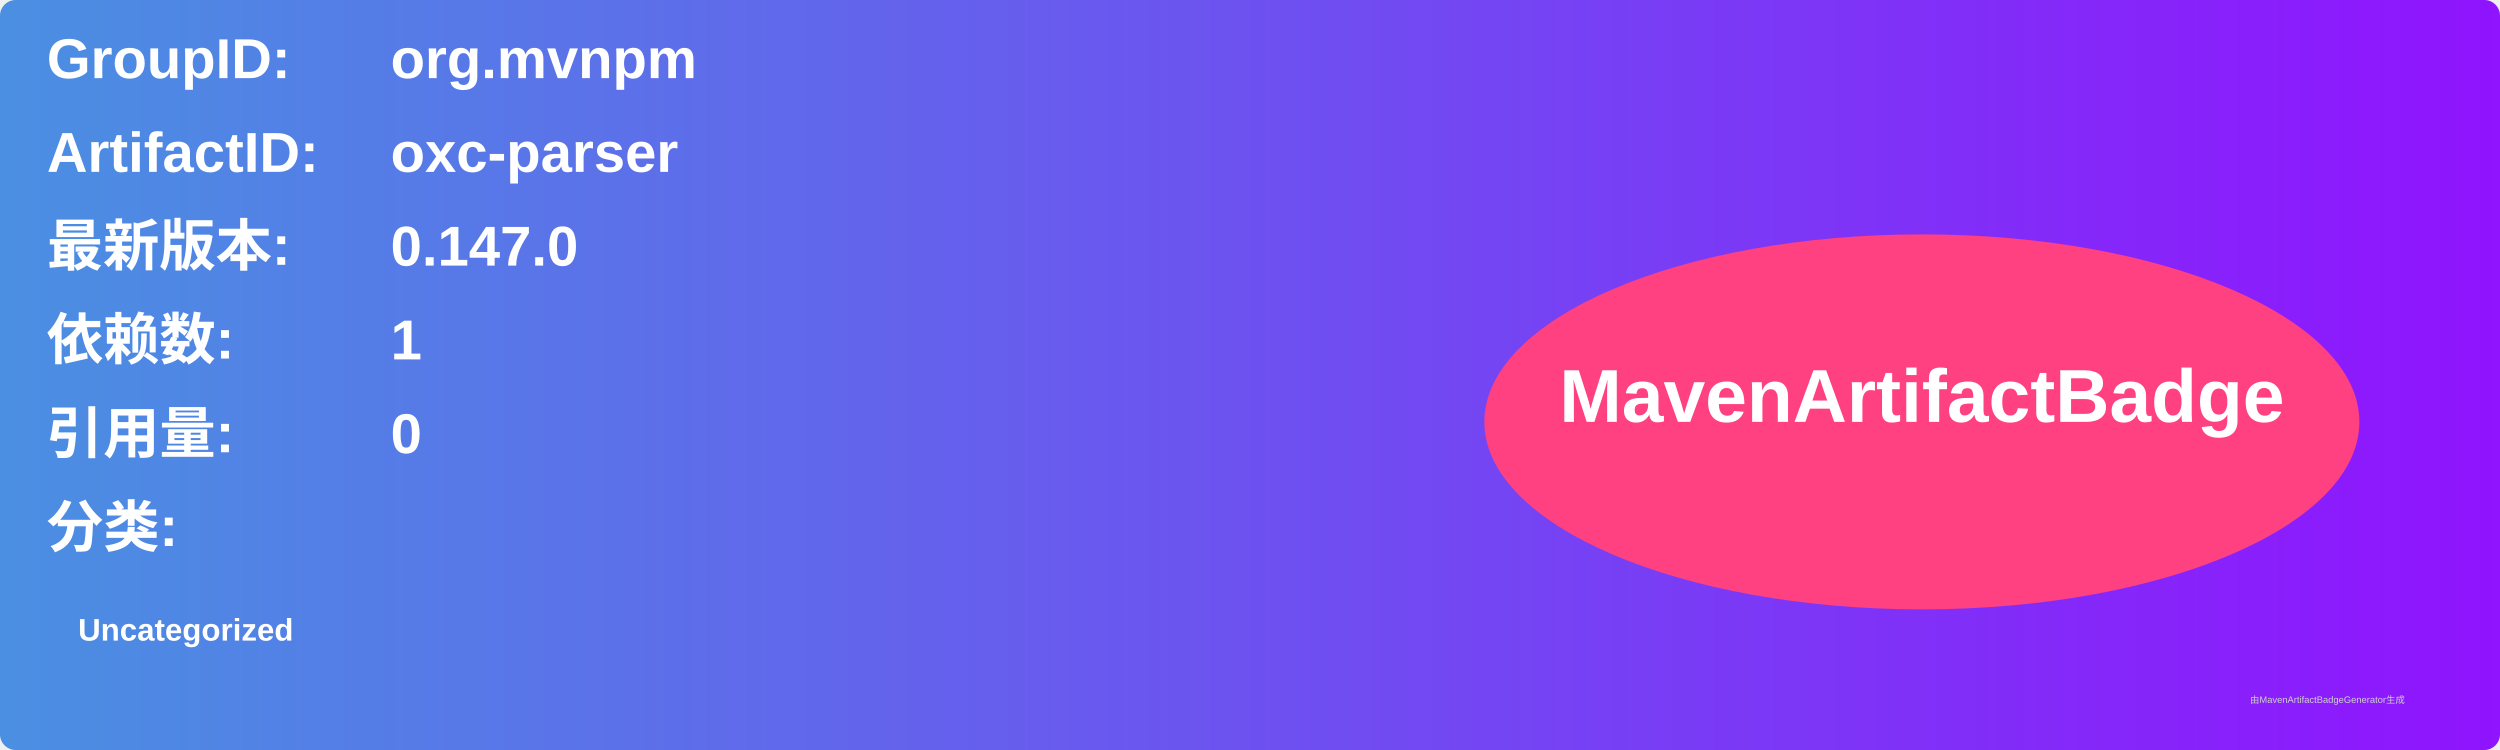
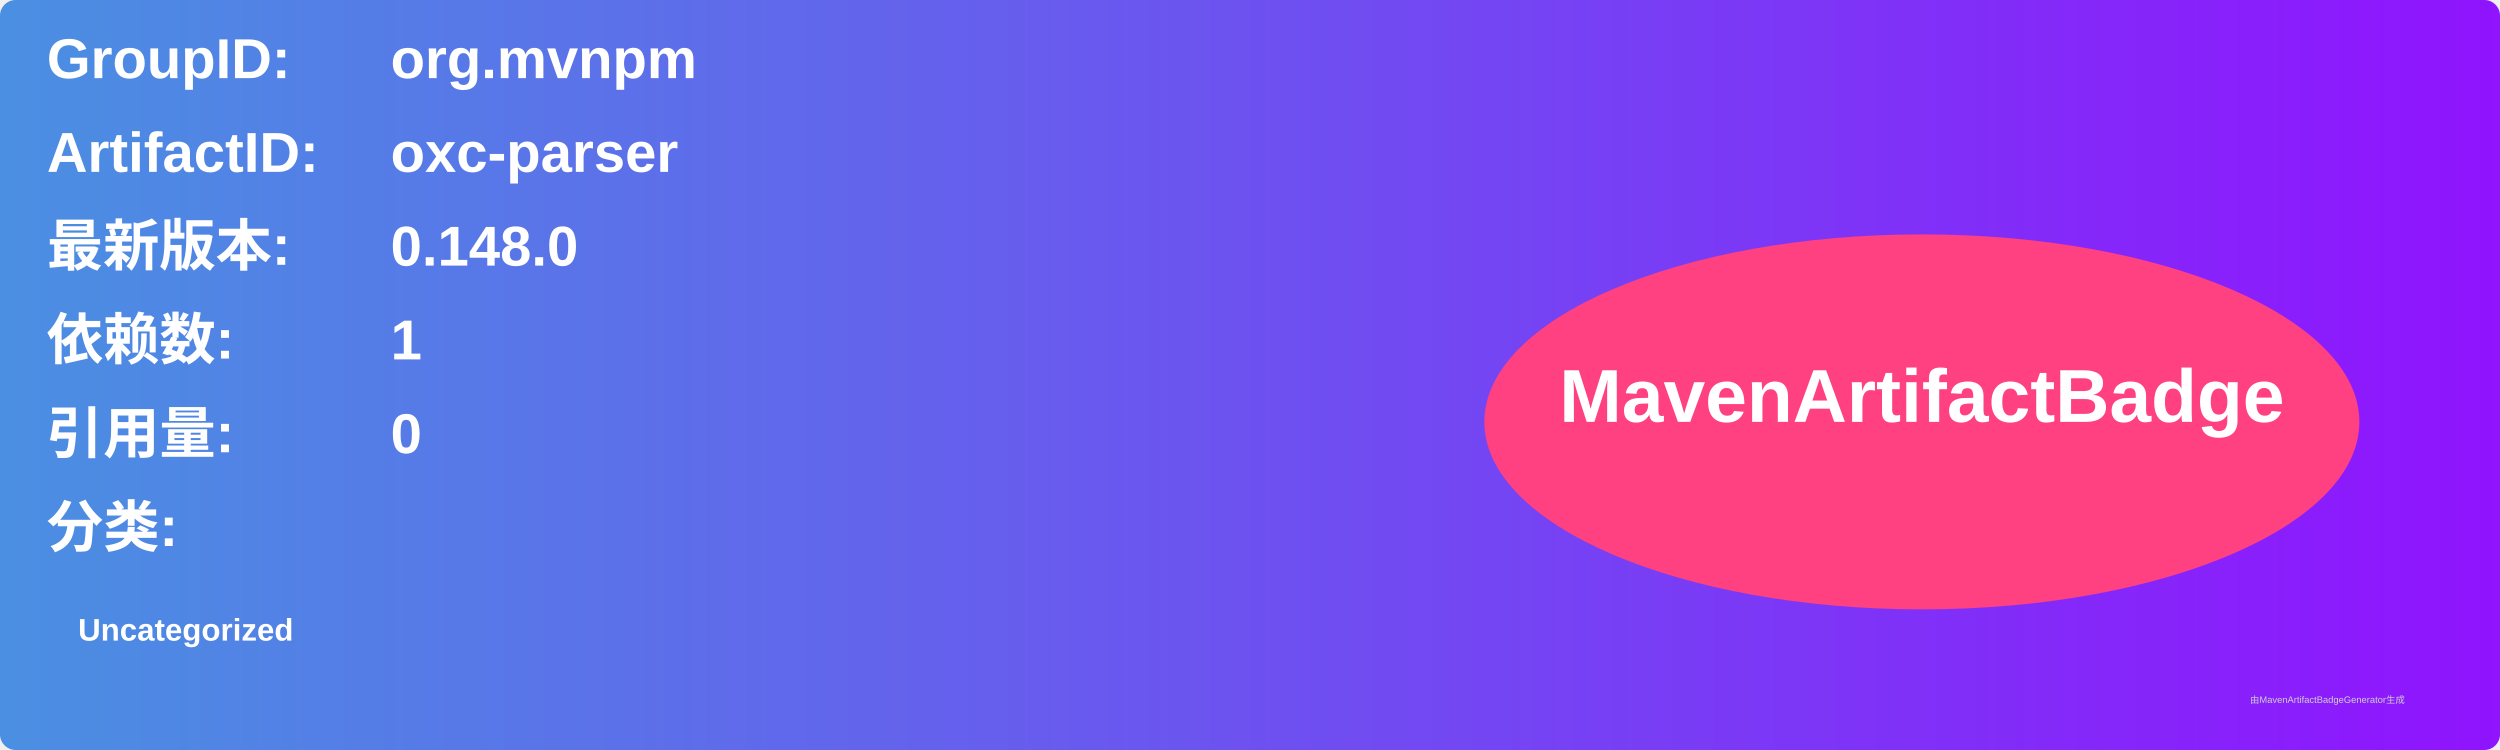
<svg xmlns="http://www.w3.org/2000/svg" width="800" height="240" viewBox="0 0 800 240">
  <linearGradient id="grad" x1="0%" y1="0%" x2="100%" y2="0%">
    <stop offset="0%" stop-color="#4a90e2" />
    <stop offset="100%" stop-color="#9013fe" />
  </linearGradient>
  <rect width="100%" height="100%" rx="5" ry="5" fill="url(#grad)" />
  <g transform="translate(15, 15)">
    <text x="0" y="10" font-family="Arial" font-size="18" fill="white" font-weight="bold" width="260">GroupID:</text>
    <text x="110" y="10" font-family="Arial" font-size="18" fill="white" font-weight="bold" width="460">org.mvnpm</text>
    <text x="0" y="40" font-family="Arial" font-size="18" fill="white" font-weight="bold" width="260">ArtifactID:</text>
    <text x="110" y="40" font-family="Arial" font-size="18" fill="white" font-weight="bold" width="460">oxc-parser</text>
    <text x="0" y="70" font-family="Arial" font-size="18" fill="white" font-weight="bold">最新版本:</text>
    <text x="110" y="70" font-family="Arial" font-size="18" fill="white" font-weight="bold">
-       <tspan font-weight="bold">0.147.0</tspan>
+       <tspan font-weight="bold">0.148.0</tspan>
    </text>
    <text x="0" y="100" font-family="Arial" font-size="18" fill="white" font-weight="bold">依赖数: </text>
    <text x="110" y="100" font-family="Arial" font-size="18" fill="white">
      <tspan font-weight="bold">1</tspan>
    </text>
    <text x="0" y="130" font-family="Arial" font-size="18" fill="white" font-weight="bold">引用量: </text>
    <text x="110" y="130" font-family="Arial" font-size="18" fill="white">
      <tspan font-weight="bold">0</tspan>
    </text>
    <text x="0" y="160" font-family="Arial" font-size="18" fill="white" font-weight="bold">分类:</text>
    <text x="10" y="190" font-family="Arial" font-size="10" fill="white">
      <tspan font-weight="bold">Uncategorized</tspan>
    </text>
    <ellipse cx="600" cy="120" rx="140" ry="60" fill="#ff4081" />
    <text x="600" y="120" text-anchor="middle" font-family="Arial" font-size="24" fill="white" font-weight="bold">MavenArtifactBadge</text>
  </g>
  <text x="720" y="225" font-family="Arial" font-size="3" fill="#d0d0d0">由MavenArtifactBadgeGenerator生成</text>
</svg>
